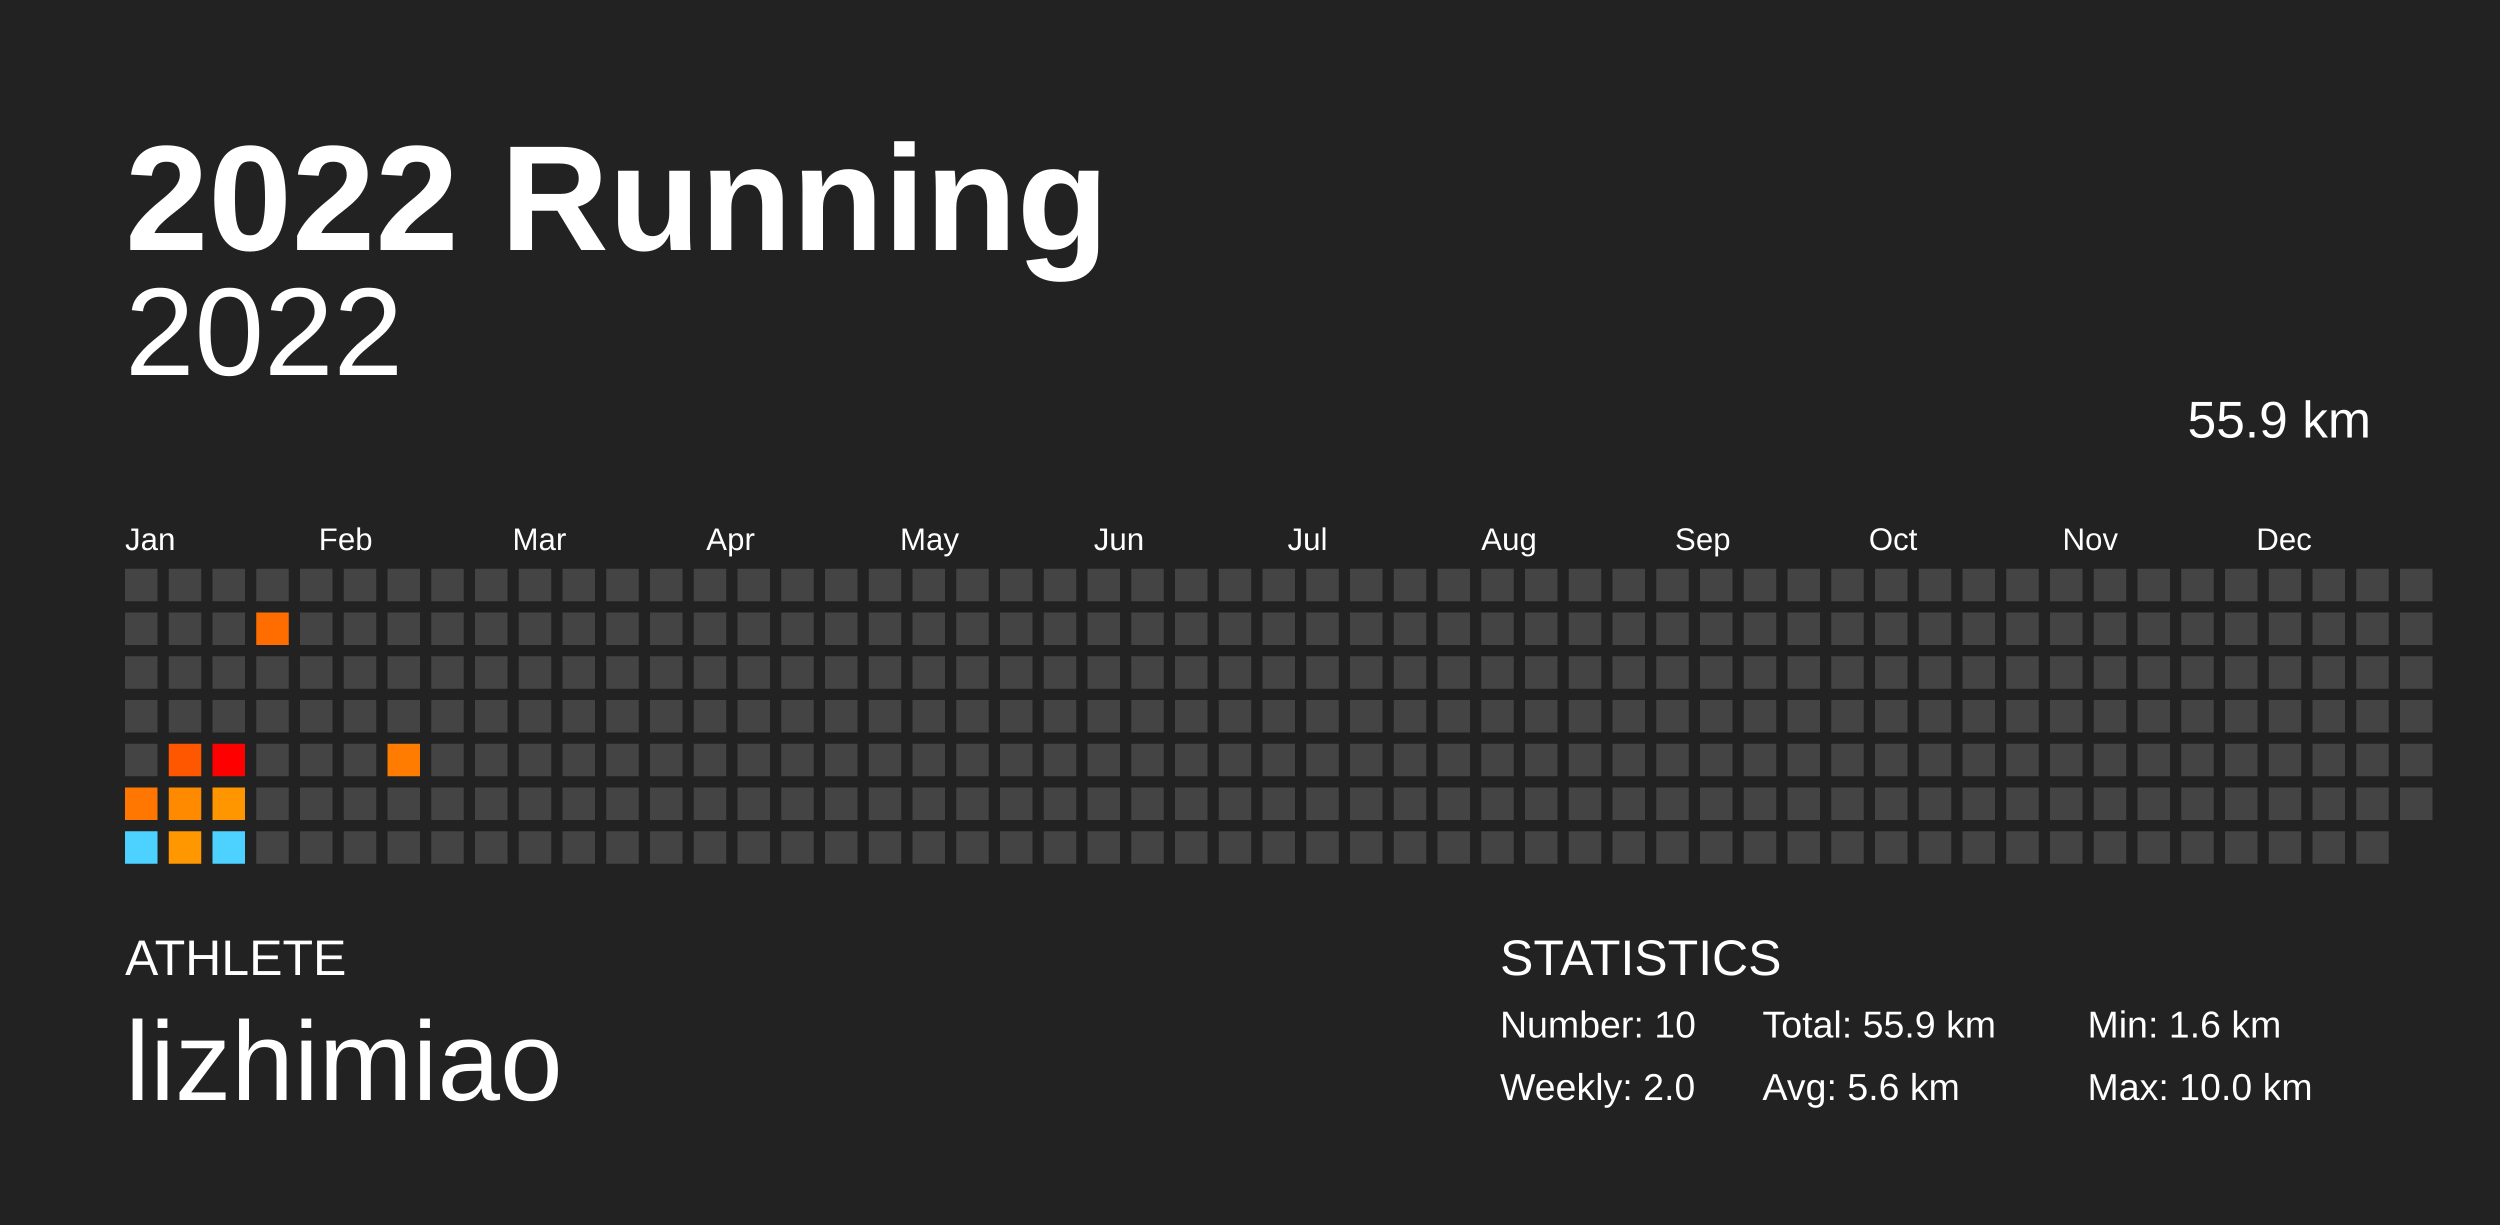
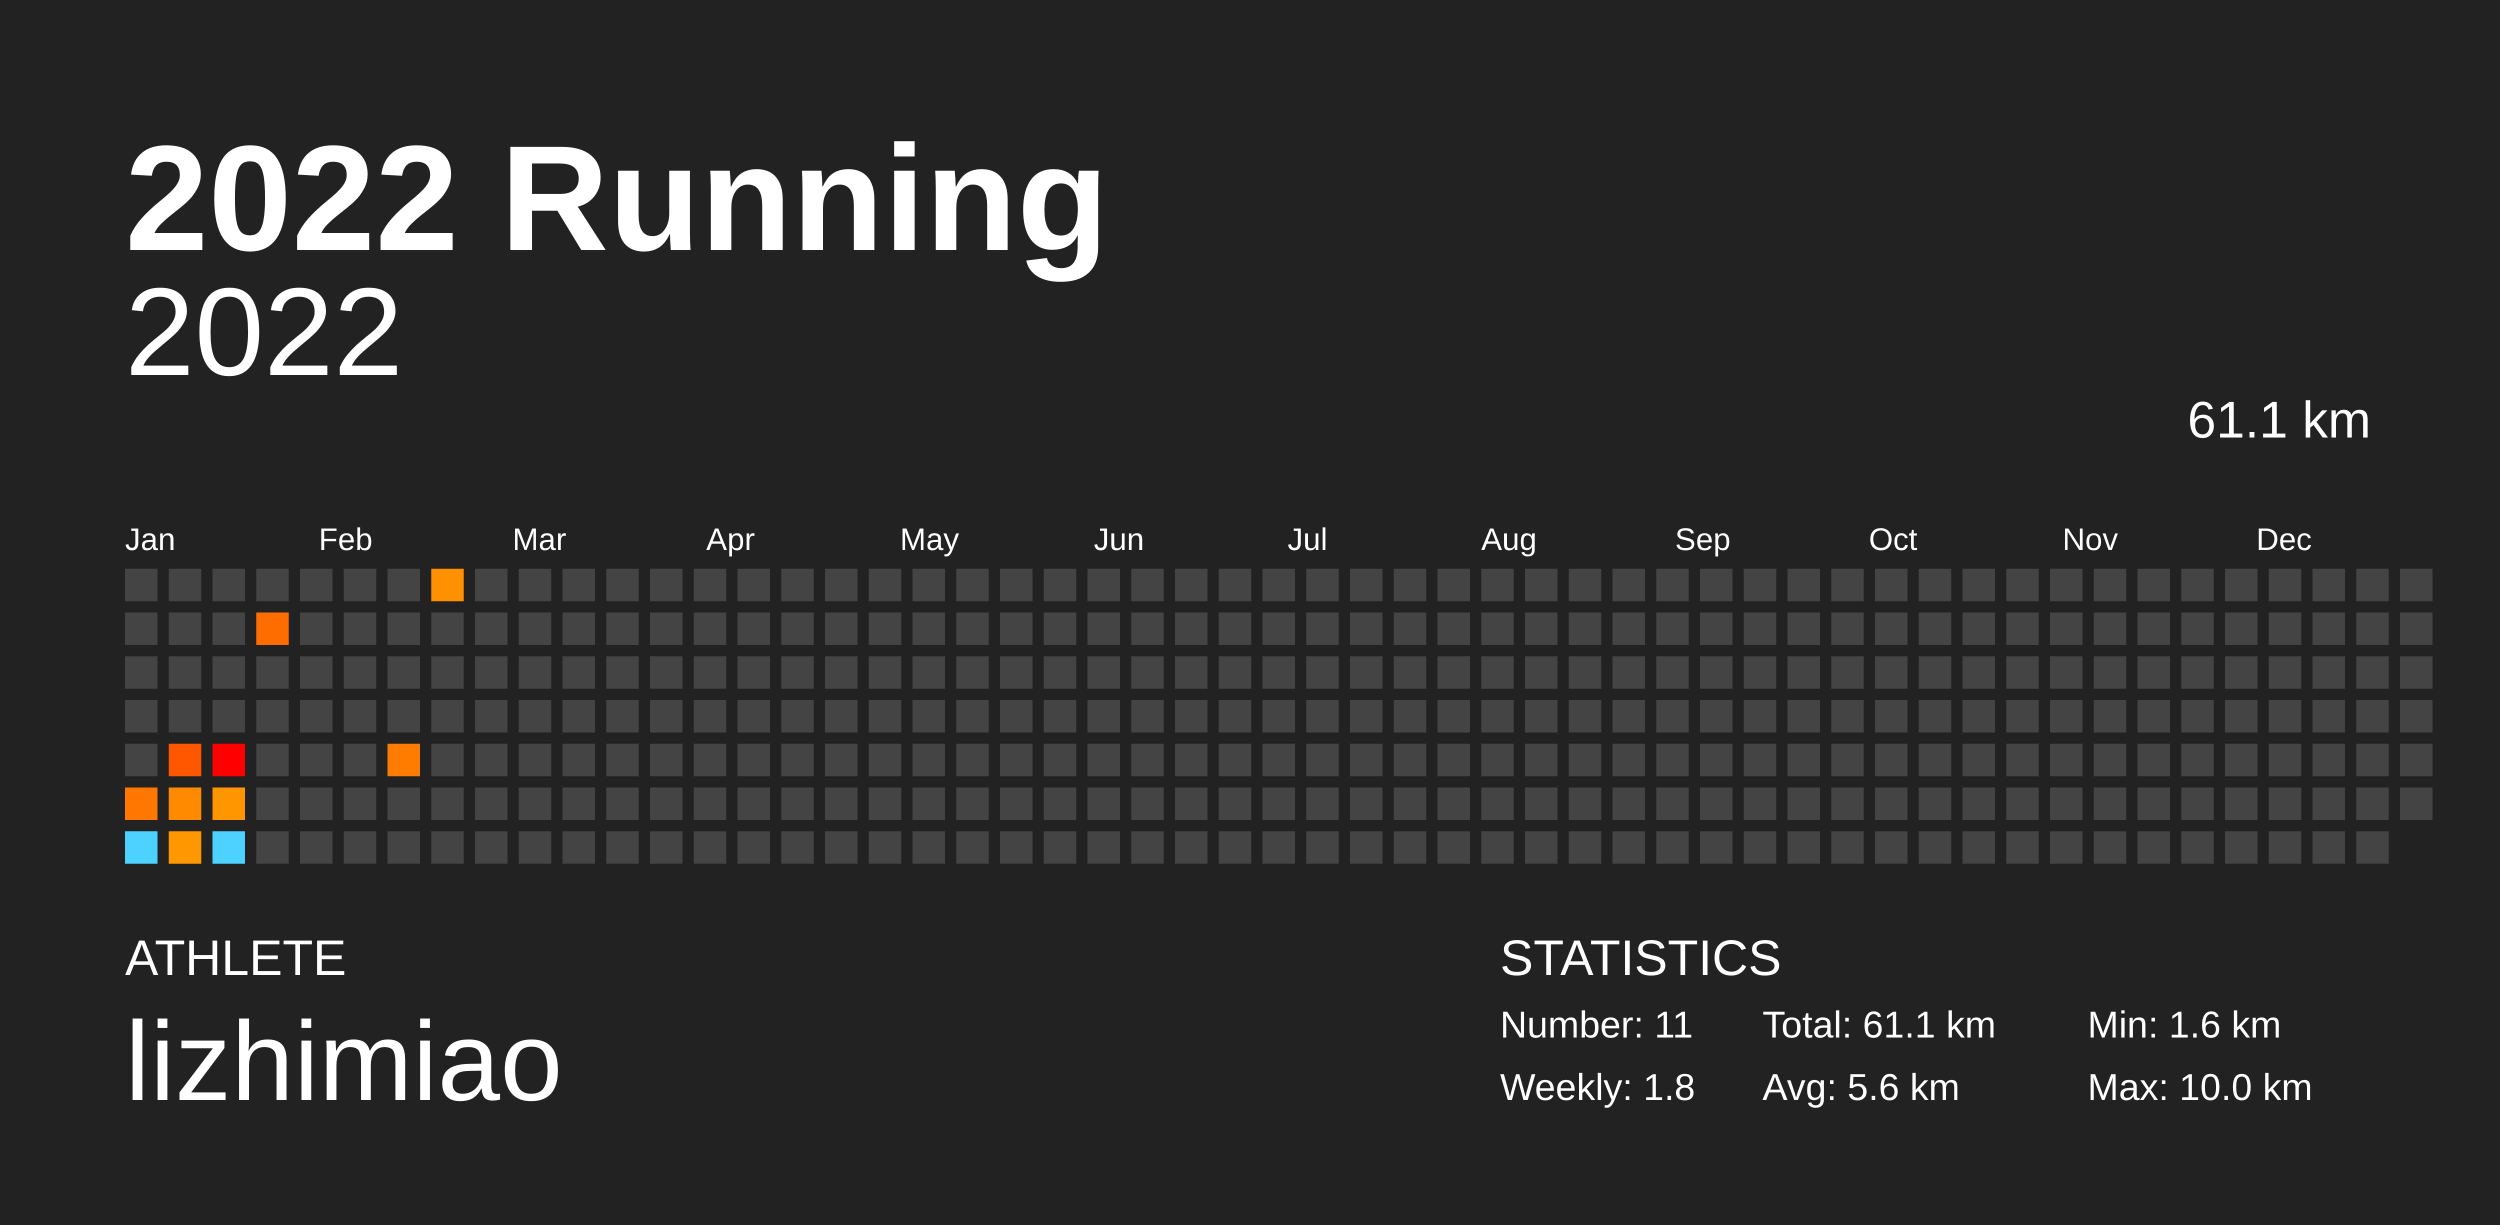
<svg xmlns="http://www.w3.org/2000/svg" baseProfile="full" height="98mm" version="1.1" viewBox="0,0,200,98" width="200mm">
  <defs />
  <rect fill="#222222" height="98" width="200" x="0" y="0" />
  <text fill="#FFFFFF" style="font-size:12px; font-family:Arial; font-weight:bold;" x="10" y="20">2022 Running</text>
  <text fill="#FFFFFF" style="font-size:4px; font-family:Arial" x="10" y="78">ATHLETE</text>
  <text fill="#FFFFFF" style="font-size:9px; font-family:Arial" x="10" y="88">lizhimiao</text>
  <text fill="#FFFFFF" style="font-size:4px; font-family:Arial" x="120" y="78">STATISTICS</text>
-   <text fill="#FFFFFF" style="font-size:3px; font-family:Arial" x="120" y="83">Number: 10</text>
-   <text fill="#FFFFFF" style="font-size:3px; font-family:Arial" x="120" y="88">Weekly: 2.0</text>
-   <text fill="#FFFFFF" style="font-size:3px; font-family:Arial" x="141" y="83">Total: 55.9 km</text>
+   <text fill="#FFFFFF" style="font-size:3px; font-family:Arial" x="120" y="83">Number: 11</text>
+   <text fill="#FFFFFF" style="font-size:3px; font-family:Arial" x="120" y="88">Weekly: 1.8</text>
+   <text fill="#FFFFFF" style="font-size:3px; font-family:Arial" x="141" y="83">Total: 61.1 km</text>
  <text fill="#FFFFFF" style="font-size:3px; font-family:Arial" x="141" y="88">Avg: 5.6 km</text>
  <text fill="#FFFFFF" style="font-size:3px; font-family:Arial" x="167" y="83">Min: 1.6 km</text>
  <text fill="#FFFFFF" style="font-size:3px; font-family:Arial" x="167" y="88">Max: 10.0 km</text>
  <text alignment-baseline="hanging" fill="#FFFFFF" style="font-size:10.0px; font-family:Arial;" x="10" y="30">2022</text>
-   <text alignment-baseline="hanging" fill="#FFFFFF" style="font-size:4.125px; font-family:Arial;" x="175" y="35">55.9 km</text>
+   <text alignment-baseline="hanging" fill="#FFFFFF" style="font-size:4.125px; font-family:Arial;" x="175" y="35">61.1 km</text>
  <text fill="#FFFFFF" style="font-size:2.5px; font-family:Arial" x="10.0" y="44">Jan</text>
  <text fill="#FFFFFF" style="font-size:2.5px; font-family:Arial" x="25.5" y="44">Feb</text>
  <text fill="#FFFFFF" style="font-size:2.5px; font-family:Arial" x="41.0" y="44">Mar</text>
  <text fill="#FFFFFF" style="font-size:2.5px; font-family:Arial" x="56.5" y="44">Apr</text>
  <text fill="#FFFFFF" style="font-size:2.5px; font-family:Arial" x="72.0" y="44">May</text>
  <text fill="#FFFFFF" style="font-size:2.5px; font-family:Arial" x="87.5" y="44">Jun</text>
  <text fill="#FFFFFF" style="font-size:2.5px; font-family:Arial" x="103.0" y="44">Jul</text>
  <text fill="#FFFFFF" style="font-size:2.5px; font-family:Arial" x="118.5" y="44">Aug</text>
  <text fill="#FFFFFF" style="font-size:2.5px; font-family:Arial" x="134.0" y="44">Sep</text>
  <text fill="#FFFFFF" style="font-size:2.5px; font-family:Arial" x="149.5" y="44">Oct</text>
  <text fill="#FFFFFF" style="font-size:2.5px; font-family:Arial" x="165.0" y="44">Nov</text>
  <text fill="#FFFFFF" style="font-size:2.5px; font-family:Arial" x="180.5" y="44">Dec</text>
  <rect fill="#444444" height="2.6" width="2.6" x="10.0" y="45.5" />
  <rect fill="#444444" height="2.6" width="2.6" x="10.0" y="49.0" />
  <rect fill="#444444" height="2.6" width="2.6" x="10.0" y="52.5" />
  <rect fill="#444444" height="2.6" width="2.6" x="10.0" y="56.0" />
  <rect fill="#444444" height="2.6" width="2.6" x="10.0" y="59.5" />
  <rect fill="#ff7700" height="2.6" width="2.6" x="10.0" y="63.0" />
  <rect fill="#4dd2ff" height="2.6" width="2.6" x="10.0" y="66.5" />
  <rect fill="#444444" height="2.6" width="2.6" x="13.5" y="45.5" />
  <rect fill="#444444" height="2.6" width="2.6" x="13.5" y="49.0" />
  <rect fill="#444444" height="2.6" width="2.6" x="13.5" y="52.5" />
  <rect fill="#444444" height="2.6" width="2.6" x="13.5" y="56.0" />
  <rect fill="#ff5700" height="2.6" width="2.6" x="13.5" y="59.5" />
  <rect fill="#ff8a00" height="2.6" width="2.6" x="13.5" y="63.0" />
  <rect fill="#ff9700" height="2.6" width="2.6" x="13.5" y="66.5" />
  <rect fill="#444444" height="2.6" width="2.6" x="17.0" y="45.5" />
  <rect fill="#444444" height="2.6" width="2.6" x="17.0" y="49.0" />
  <rect fill="#444444" height="2.6" width="2.6" x="17.0" y="52.5" />
  <rect fill="#444444" height="2.6" width="2.6" x="17.0" y="56.0" />
  <rect fill="red" height="2.6" width="2.6" x="17.0" y="59.5" />
  <rect fill="#ff9600" height="2.6" width="2.6" x="17.0" y="63.0" />
  <rect fill="#4dd2ff" height="2.6" width="2.6" x="17.0" y="66.5" />
  <rect fill="#444444" height="2.6" width="2.6" x="20.5" y="45.5" />
  <rect fill="#ff6d00" height="2.6" width="2.6" x="20.5" y="49.0" />
  <rect fill="#444444" height="2.6" width="2.6" x="20.5" y="52.5" />
  <rect fill="#444444" height="2.6" width="2.6" x="20.5" y="56.0" />
  <rect fill="#444444" height="2.6" width="2.6" x="20.5" y="59.5" />
  <rect fill="#444444" height="2.6" width="2.6" x="20.5" y="63.0" />
  <rect fill="#444444" height="2.6" width="2.6" x="20.5" y="66.5" />
  <rect fill="#444444" height="2.6" width="2.6" x="24.0" y="45.5" />
  <rect fill="#444444" height="2.6" width="2.6" x="24.0" y="49.0" />
  <rect fill="#444444" height="2.6" width="2.6" x="24.0" y="52.5" />
  <rect fill="#444444" height="2.6" width="2.6" x="24.0" y="56.0" />
  <rect fill="#444444" height="2.6" width="2.6" x="24.0" y="59.5" />
  <rect fill="#444444" height="2.6" width="2.6" x="24.0" y="63.0" />
  <rect fill="#444444" height="2.6" width="2.6" x="24.0" y="66.5" />
  <rect fill="#444444" height="2.6" width="2.6" x="27.5" y="45.5" />
  <rect fill="#444444" height="2.6" width="2.6" x="27.5" y="49.0" />
  <rect fill="#444444" height="2.6" width="2.6" x="27.5" y="52.5" />
  <rect fill="#444444" height="2.6" width="2.6" x="27.5" y="56.0" />
  <rect fill="#444444" height="2.6" width="2.6" x="27.5" y="59.5" />
  <rect fill="#444444" height="2.6" width="2.6" x="27.5" y="63.0" />
  <rect fill="#444444" height="2.6" width="2.6" x="27.5" y="66.5" />
  <rect fill="#444444" height="2.6" width="2.6" x="31.0" y="45.5" />
  <rect fill="#444444" height="2.6" width="2.6" x="31.0" y="49.0" />
  <rect fill="#444444" height="2.6" width="2.6" x="31.0" y="52.5" />
  <rect fill="#444444" height="2.6" width="2.6" x="31.0" y="56.0" />
  <rect fill="#ff7c00" height="2.6" width="2.6" x="31.0" y="59.5" />
  <rect fill="#444444" height="2.6" width="2.6" x="31.0" y="63.0" />
  <rect fill="#444444" height="2.6" width="2.6" x="31.0" y="66.5" />
-   <rect fill="#444444" height="2.6" width="2.6" x="34.5" y="45.5" />
+   <rect fill="#ff9100" height="2.6" width="2.6" x="34.5" y="45.5" />
  <rect fill="#444444" height="2.6" width="2.6" x="34.5" y="49.0" />
  <rect fill="#444444" height="2.6" width="2.6" x="34.5" y="52.5" />
  <rect fill="#444444" height="2.6" width="2.6" x="34.5" y="56.0" />
  <rect fill="#444444" height="2.6" width="2.6" x="34.5" y="59.5" />
  <rect fill="#444444" height="2.6" width="2.6" x="34.5" y="63.0" />
  <rect fill="#444444" height="2.6" width="2.6" x="34.5" y="66.5" />
  <rect fill="#444444" height="2.6" width="2.6" x="38.0" y="45.5" />
  <rect fill="#444444" height="2.6" width="2.6" x="38.0" y="49.0" />
  <rect fill="#444444" height="2.6" width="2.6" x="38.0" y="52.5" />
  <rect fill="#444444" height="2.6" width="2.6" x="38.0" y="56.0" />
  <rect fill="#444444" height="2.6" width="2.6" x="38.0" y="59.5" />
  <rect fill="#444444" height="2.6" width="2.6" x="38.0" y="63.0" />
  <rect fill="#444444" height="2.6" width="2.6" x="38.0" y="66.5" />
  <rect fill="#444444" height="2.6" width="2.6" x="41.5" y="45.5" />
  <rect fill="#444444" height="2.6" width="2.6" x="41.5" y="49.0" />
  <rect fill="#444444" height="2.6" width="2.6" x="41.5" y="52.5" />
  <rect fill="#444444" height="2.6" width="2.6" x="41.5" y="56.0" />
  <rect fill="#444444" height="2.6" width="2.6" x="41.5" y="59.5" />
  <rect fill="#444444" height="2.6" width="2.6" x="41.5" y="63.0" />
  <rect fill="#444444" height="2.6" width="2.6" x="41.5" y="66.5" />
  <rect fill="#444444" height="2.6" width="2.6" x="45.0" y="45.5" />
  <rect fill="#444444" height="2.6" width="2.6" x="45.0" y="49.0" />
  <rect fill="#444444" height="2.6" width="2.6" x="45.0" y="52.5" />
  <rect fill="#444444" height="2.6" width="2.6" x="45.0" y="56.0" />
  <rect fill="#444444" height="2.6" width="2.6" x="45.0" y="59.5" />
  <rect fill="#444444" height="2.6" width="2.6" x="45.0" y="63.0" />
  <rect fill="#444444" height="2.6" width="2.6" x="45.0" y="66.5" />
  <rect fill="#444444" height="2.6" width="2.6" x="48.5" y="45.5" />
  <rect fill="#444444" height="2.6" width="2.6" x="48.5" y="49.0" />
  <rect fill="#444444" height="2.6" width="2.6" x="48.5" y="52.5" />
  <rect fill="#444444" height="2.6" width="2.6" x="48.5" y="56.0" />
  <rect fill="#444444" height="2.6" width="2.6" x="48.5" y="59.5" />
  <rect fill="#444444" height="2.6" width="2.6" x="48.5" y="63.0" />
  <rect fill="#444444" height="2.6" width="2.6" x="48.5" y="66.5" />
  <rect fill="#444444" height="2.6" width="2.6" x="52.0" y="45.5" />
  <rect fill="#444444" height="2.6" width="2.6" x="52.0" y="49.0" />
  <rect fill="#444444" height="2.6" width="2.6" x="52.0" y="52.5" />
  <rect fill="#444444" height="2.6" width="2.6" x="52.0" y="56.0" />
  <rect fill="#444444" height="2.6" width="2.6" x="52.0" y="59.5" />
  <rect fill="#444444" height="2.6" width="2.6" x="52.0" y="63.0" />
  <rect fill="#444444" height="2.6" width="2.6" x="52.0" y="66.5" />
  <rect fill="#444444" height="2.6" width="2.6" x="55.5" y="45.5" />
  <rect fill="#444444" height="2.6" width="2.6" x="55.5" y="49.0" />
  <rect fill="#444444" height="2.6" width="2.6" x="55.5" y="52.5" />
  <rect fill="#444444" height="2.6" width="2.6" x="55.5" y="56.0" />
  <rect fill="#444444" height="2.6" width="2.6" x="55.5" y="59.5" />
  <rect fill="#444444" height="2.6" width="2.6" x="55.5" y="63.0" />
  <rect fill="#444444" height="2.6" width="2.6" x="55.5" y="66.5" />
  <rect fill="#444444" height="2.6" width="2.6" x="59.0" y="45.5" />
  <rect fill="#444444" height="2.6" width="2.6" x="59.0" y="49.0" />
  <rect fill="#444444" height="2.6" width="2.6" x="59.0" y="52.5" />
  <rect fill="#444444" height="2.6" width="2.6" x="59.0" y="56.0" />
  <rect fill="#444444" height="2.6" width="2.6" x="59.0" y="59.5" />
  <rect fill="#444444" height="2.6" width="2.6" x="59.0" y="63.0" />
  <rect fill="#444444" height="2.6" width="2.6" x="59.0" y="66.5" />
  <rect fill="#444444" height="2.6" width="2.6" x="62.5" y="45.5" />
  <rect fill="#444444" height="2.6" width="2.6" x="62.5" y="49.0" />
  <rect fill="#444444" height="2.6" width="2.6" x="62.5" y="52.5" />
  <rect fill="#444444" height="2.6" width="2.6" x="62.5" y="56.0" />
  <rect fill="#444444" height="2.6" width="2.6" x="62.5" y="59.5" />
  <rect fill="#444444" height="2.6" width="2.6" x="62.5" y="63.0" />
  <rect fill="#444444" height="2.6" width="2.6" x="62.5" y="66.5" />
  <rect fill="#444444" height="2.6" width="2.6" x="66.0" y="45.5" />
  <rect fill="#444444" height="2.6" width="2.6" x="66.0" y="49.0" />
  <rect fill="#444444" height="2.6" width="2.6" x="66.0" y="52.5" />
  <rect fill="#444444" height="2.6" width="2.6" x="66.0" y="56.0" />
  <rect fill="#444444" height="2.6" width="2.6" x="66.0" y="59.5" />
  <rect fill="#444444" height="2.6" width="2.6" x="66.0" y="63.0" />
  <rect fill="#444444" height="2.6" width="2.6" x="66.0" y="66.5" />
  <rect fill="#444444" height="2.6" width="2.6" x="69.5" y="45.5" />
  <rect fill="#444444" height="2.6" width="2.6" x="69.5" y="49.0" />
  <rect fill="#444444" height="2.6" width="2.6" x="69.5" y="52.5" />
  <rect fill="#444444" height="2.6" width="2.6" x="69.5" y="56.0" />
  <rect fill="#444444" height="2.6" width="2.6" x="69.5" y="59.5" />
  <rect fill="#444444" height="2.6" width="2.6" x="69.5" y="63.0" />
  <rect fill="#444444" height="2.6" width="2.6" x="69.5" y="66.5" />
  <rect fill="#444444" height="2.6" width="2.6" x="73.0" y="45.5" />
  <rect fill="#444444" height="2.6" width="2.6" x="73.0" y="49.0" />
  <rect fill="#444444" height="2.6" width="2.6" x="73.0" y="52.5" />
  <rect fill="#444444" height="2.6" width="2.6" x="73.0" y="56.0" />
  <rect fill="#444444" height="2.6" width="2.6" x="73.0" y="59.5" />
  <rect fill="#444444" height="2.6" width="2.6" x="73.0" y="63.0" />
  <rect fill="#444444" height="2.6" width="2.6" x="73.0" y="66.5" />
  <rect fill="#444444" height="2.6" width="2.6" x="76.5" y="45.5" />
  <rect fill="#444444" height="2.6" width="2.6" x="76.5" y="49.0" />
  <rect fill="#444444" height="2.6" width="2.6" x="76.5" y="52.5" />
  <rect fill="#444444" height="2.6" width="2.6" x="76.5" y="56.0" />
  <rect fill="#444444" height="2.6" width="2.6" x="76.5" y="59.5" />
  <rect fill="#444444" height="2.6" width="2.6" x="76.5" y="63.0" />
  <rect fill="#444444" height="2.6" width="2.6" x="76.5" y="66.5" />
  <rect fill="#444444" height="2.6" width="2.6" x="80.0" y="45.5" />
  <rect fill="#444444" height="2.6" width="2.6" x="80.0" y="49.0" />
  <rect fill="#444444" height="2.6" width="2.6" x="80.0" y="52.5" />
  <rect fill="#444444" height="2.6" width="2.6" x="80.0" y="56.0" />
  <rect fill="#444444" height="2.6" width="2.6" x="80.0" y="59.5" />
  <rect fill="#444444" height="2.6" width="2.6" x="80.0" y="63.0" />
  <rect fill="#444444" height="2.6" width="2.6" x="80.0" y="66.5" />
  <rect fill="#444444" height="2.6" width="2.6" x="83.5" y="45.5" />
  <rect fill="#444444" height="2.6" width="2.6" x="83.5" y="49.0" />
  <rect fill="#444444" height="2.6" width="2.6" x="83.5" y="52.5" />
  <rect fill="#444444" height="2.6" width="2.6" x="83.5" y="56.0" />
  <rect fill="#444444" height="2.6" width="2.6" x="83.5" y="59.5" />
  <rect fill="#444444" height="2.6" width="2.6" x="83.5" y="63.0" />
  <rect fill="#444444" height="2.6" width="2.6" x="83.5" y="66.5" />
  <rect fill="#444444" height="2.6" width="2.6" x="87.0" y="45.5" />
  <rect fill="#444444" height="2.6" width="2.6" x="87.0" y="49.0" />
  <rect fill="#444444" height="2.6" width="2.6" x="87.0" y="52.5" />
  <rect fill="#444444" height="2.6" width="2.6" x="87.0" y="56.0" />
  <rect fill="#444444" height="2.6" width="2.6" x="87.0" y="59.5" />
  <rect fill="#444444" height="2.6" width="2.6" x="87.0" y="63.0" />
  <rect fill="#444444" height="2.6" width="2.6" x="87.0" y="66.5" />
  <rect fill="#444444" height="2.6" width="2.6" x="90.5" y="45.5" />
  <rect fill="#444444" height="2.6" width="2.6" x="90.5" y="49.0" />
  <rect fill="#444444" height="2.6" width="2.6" x="90.5" y="52.5" />
  <rect fill="#444444" height="2.6" width="2.6" x="90.5" y="56.0" />
  <rect fill="#444444" height="2.6" width="2.6" x="90.5" y="59.5" />
  <rect fill="#444444" height="2.6" width="2.6" x="90.5" y="63.0" />
  <rect fill="#444444" height="2.6" width="2.6" x="90.5" y="66.5" />
  <rect fill="#444444" height="2.6" width="2.6" x="94.0" y="45.5" />
  <rect fill="#444444" height="2.6" width="2.6" x="94.0" y="49.0" />
  <rect fill="#444444" height="2.6" width="2.6" x="94.0" y="52.5" />
  <rect fill="#444444" height="2.6" width="2.6" x="94.0" y="56.0" />
  <rect fill="#444444" height="2.6" width="2.6" x="94.0" y="59.5" />
  <rect fill="#444444" height="2.6" width="2.6" x="94.0" y="63.0" />
  <rect fill="#444444" height="2.6" width="2.6" x="94.0" y="66.5" />
  <rect fill="#444444" height="2.6" width="2.6" x="97.5" y="45.5" />
  <rect fill="#444444" height="2.6" width="2.6" x="97.5" y="49.0" />
  <rect fill="#444444" height="2.6" width="2.6" x="97.5" y="52.5" />
  <rect fill="#444444" height="2.6" width="2.6" x="97.5" y="56.0" />
  <rect fill="#444444" height="2.6" width="2.6" x="97.5" y="59.5" />
  <rect fill="#444444" height="2.6" width="2.6" x="97.5" y="63.0" />
  <rect fill="#444444" height="2.6" width="2.6" x="97.5" y="66.5" />
  <rect fill="#444444" height="2.6" width="2.6" x="101.0" y="45.5" />
  <rect fill="#444444" height="2.6" width="2.6" x="101.0" y="49.0" />
  <rect fill="#444444" height="2.6" width="2.6" x="101.0" y="52.5" />
  <rect fill="#444444" height="2.6" width="2.6" x="101.0" y="56.0" />
  <rect fill="#444444" height="2.6" width="2.6" x="101.0" y="59.5" />
  <rect fill="#444444" height="2.6" width="2.6" x="101.0" y="63.0" />
  <rect fill="#444444" height="2.6" width="2.6" x="101.0" y="66.5" />
  <rect fill="#444444" height="2.6" width="2.6" x="104.5" y="45.5" />
  <rect fill="#444444" height="2.6" width="2.6" x="104.5" y="49.0" />
  <rect fill="#444444" height="2.6" width="2.6" x="104.5" y="52.5" />
  <rect fill="#444444" height="2.6" width="2.6" x="104.5" y="56.0" />
  <rect fill="#444444" height="2.6" width="2.6" x="104.5" y="59.5" />
  <rect fill="#444444" height="2.6" width="2.6" x="104.5" y="63.0" />
  <rect fill="#444444" height="2.6" width="2.6" x="104.5" y="66.5" />
  <rect fill="#444444" height="2.6" width="2.6" x="108.0" y="45.5" />
  <rect fill="#444444" height="2.6" width="2.6" x="108.0" y="49.0" />
  <rect fill="#444444" height="2.6" width="2.6" x="108.0" y="52.5" />
  <rect fill="#444444" height="2.6" width="2.6" x="108.0" y="56.0" />
  <rect fill="#444444" height="2.6" width="2.6" x="108.0" y="59.5" />
  <rect fill="#444444" height="2.6" width="2.6" x="108.0" y="63.0" />
  <rect fill="#444444" height="2.6" width="2.6" x="108.0" y="66.5" />
  <rect fill="#444444" height="2.6" width="2.6" x="111.5" y="45.5" />
  <rect fill="#444444" height="2.6" width="2.6" x="111.5" y="49.0" />
  <rect fill="#444444" height="2.6" width="2.6" x="111.5" y="52.5" />
  <rect fill="#444444" height="2.6" width="2.6" x="111.5" y="56.0" />
  <rect fill="#444444" height="2.6" width="2.6" x="111.5" y="59.5" />
  <rect fill="#444444" height="2.6" width="2.6" x="111.5" y="63.0" />
  <rect fill="#444444" height="2.6" width="2.6" x="111.5" y="66.5" />
  <rect fill="#444444" height="2.6" width="2.6" x="115.0" y="45.5" />
  <rect fill="#444444" height="2.6" width="2.6" x="115.0" y="49.0" />
  <rect fill="#444444" height="2.6" width="2.6" x="115.0" y="52.5" />
  <rect fill="#444444" height="2.6" width="2.6" x="115.0" y="56.0" />
  <rect fill="#444444" height="2.6" width="2.6" x="115.0" y="59.5" />
  <rect fill="#444444" height="2.6" width="2.6" x="115.0" y="63.0" />
  <rect fill="#444444" height="2.6" width="2.6" x="115.0" y="66.5" />
  <rect fill="#444444" height="2.6" width="2.6" x="118.5" y="45.5" />
  <rect fill="#444444" height="2.6" width="2.6" x="118.5" y="49.0" />
  <rect fill="#444444" height="2.6" width="2.6" x="118.5" y="52.5" />
  <rect fill="#444444" height="2.6" width="2.6" x="118.5" y="56.0" />
  <rect fill="#444444" height="2.6" width="2.6" x="118.5" y="59.5" />
  <rect fill="#444444" height="2.6" width="2.6" x="118.5" y="63.0" />
  <rect fill="#444444" height="2.6" width="2.6" x="118.5" y="66.5" />
  <rect fill="#444444" height="2.6" width="2.6" x="122.0" y="45.5" />
  <rect fill="#444444" height="2.6" width="2.6" x="122.0" y="49.0" />
  <rect fill="#444444" height="2.6" width="2.6" x="122.0" y="52.5" />
  <rect fill="#444444" height="2.6" width="2.6" x="122.0" y="56.0" />
  <rect fill="#444444" height="2.6" width="2.6" x="122.0" y="59.5" />
  <rect fill="#444444" height="2.6" width="2.6" x="122.0" y="63.0" />
  <rect fill="#444444" height="2.6" width="2.6" x="122.0" y="66.5" />
  <rect fill="#444444" height="2.6" width="2.6" x="125.5" y="45.5" />
  <rect fill="#444444" height="2.6" width="2.6" x="125.5" y="49.0" />
  <rect fill="#444444" height="2.6" width="2.6" x="125.5" y="52.5" />
  <rect fill="#444444" height="2.6" width="2.6" x="125.5" y="56.0" />
  <rect fill="#444444" height="2.6" width="2.6" x="125.5" y="59.5" />
  <rect fill="#444444" height="2.6" width="2.6" x="125.5" y="63.0" />
  <rect fill="#444444" height="2.6" width="2.6" x="125.5" y="66.5" />
  <rect fill="#444444" height="2.6" width="2.6" x="129.0" y="45.5" />
  <rect fill="#444444" height="2.6" width="2.6" x="129.0" y="49.0" />
  <rect fill="#444444" height="2.6" width="2.6" x="129.0" y="52.5" />
  <rect fill="#444444" height="2.6" width="2.6" x="129.0" y="56.0" />
  <rect fill="#444444" height="2.6" width="2.6" x="129.0" y="59.5" />
  <rect fill="#444444" height="2.6" width="2.6" x="129.0" y="63.0" />
  <rect fill="#444444" height="2.6" width="2.6" x="129.0" y="66.5" />
  <rect fill="#444444" height="2.6" width="2.6" x="132.5" y="45.5" />
  <rect fill="#444444" height="2.6" width="2.6" x="132.5" y="49.0" />
  <rect fill="#444444" height="2.6" width="2.6" x="132.5" y="52.5" />
  <rect fill="#444444" height="2.6" width="2.6" x="132.5" y="56.0" />
  <rect fill="#444444" height="2.6" width="2.6" x="132.5" y="59.5" />
  <rect fill="#444444" height="2.6" width="2.6" x="132.5" y="63.0" />
  <rect fill="#444444" height="2.6" width="2.6" x="132.5" y="66.5" />
  <rect fill="#444444" height="2.6" width="2.6" x="136.0" y="45.5" />
  <rect fill="#444444" height="2.6" width="2.6" x="136.0" y="49.0" />
  <rect fill="#444444" height="2.6" width="2.6" x="136.0" y="52.5" />
  <rect fill="#444444" height="2.6" width="2.6" x="136.0" y="56.0" />
  <rect fill="#444444" height="2.6" width="2.6" x="136.0" y="59.5" />
  <rect fill="#444444" height="2.6" width="2.6" x="136.0" y="63.0" />
  <rect fill="#444444" height="2.6" width="2.6" x="136.0" y="66.5" />
  <rect fill="#444444" height="2.6" width="2.6" x="139.5" y="45.5" />
  <rect fill="#444444" height="2.6" width="2.6" x="139.5" y="49.0" />
  <rect fill="#444444" height="2.6" width="2.6" x="139.5" y="52.5" />
  <rect fill="#444444" height="2.6" width="2.6" x="139.5" y="56.0" />
  <rect fill="#444444" height="2.6" width="2.6" x="139.5" y="59.5" />
  <rect fill="#444444" height="2.6" width="2.6" x="139.5" y="63.0" />
  <rect fill="#444444" height="2.6" width="2.6" x="139.5" y="66.5" />
  <rect fill="#444444" height="2.6" width="2.6" x="143.0" y="45.5" />
  <rect fill="#444444" height="2.6" width="2.6" x="143.0" y="49.0" />
  <rect fill="#444444" height="2.6" width="2.6" x="143.0" y="52.5" />
  <rect fill="#444444" height="2.6" width="2.6" x="143.0" y="56.0" />
  <rect fill="#444444" height="2.6" width="2.6" x="143.0" y="59.5" />
  <rect fill="#444444" height="2.6" width="2.6" x="143.0" y="63.0" />
  <rect fill="#444444" height="2.6" width="2.6" x="143.0" y="66.5" />
  <rect fill="#444444" height="2.6" width="2.6" x="146.5" y="45.5" />
  <rect fill="#444444" height="2.6" width="2.6" x="146.5" y="49.0" />
  <rect fill="#444444" height="2.6" width="2.6" x="146.5" y="52.5" />
  <rect fill="#444444" height="2.6" width="2.6" x="146.5" y="56.0" />
  <rect fill="#444444" height="2.6" width="2.6" x="146.5" y="59.5" />
  <rect fill="#444444" height="2.6" width="2.6" x="146.5" y="63.0" />
  <rect fill="#444444" height="2.6" width="2.6" x="146.5" y="66.5" />
  <rect fill="#444444" height="2.6" width="2.6" x="150.0" y="45.5" />
  <rect fill="#444444" height="2.6" width="2.6" x="150.0" y="49.0" />
  <rect fill="#444444" height="2.6" width="2.6" x="150.0" y="52.5" />
  <rect fill="#444444" height="2.6" width="2.6" x="150.0" y="56.0" />
  <rect fill="#444444" height="2.6" width="2.6" x="150.0" y="59.5" />
  <rect fill="#444444" height="2.6" width="2.6" x="150.0" y="63.0" />
  <rect fill="#444444" height="2.6" width="2.6" x="150.0" y="66.5" />
  <rect fill="#444444" height="2.6" width="2.6" x="153.5" y="45.5" />
  <rect fill="#444444" height="2.6" width="2.6" x="153.5" y="49.0" />
  <rect fill="#444444" height="2.6" width="2.6" x="153.5" y="52.5" />
  <rect fill="#444444" height="2.6" width="2.6" x="153.5" y="56.0" />
  <rect fill="#444444" height="2.6" width="2.6" x="153.5" y="59.5" />
  <rect fill="#444444" height="2.6" width="2.6" x="153.5" y="63.0" />
  <rect fill="#444444" height="2.6" width="2.6" x="153.5" y="66.5" />
  <rect fill="#444444" height="2.6" width="2.6" x="157.0" y="45.5" />
  <rect fill="#444444" height="2.6" width="2.6" x="157.0" y="49.0" />
  <rect fill="#444444" height="2.6" width="2.6" x="157.0" y="52.5" />
  <rect fill="#444444" height="2.6" width="2.6" x="157.0" y="56.0" />
  <rect fill="#444444" height="2.6" width="2.6" x="157.0" y="59.5" />
  <rect fill="#444444" height="2.6" width="2.6" x="157.0" y="63.0" />
  <rect fill="#444444" height="2.6" width="2.6" x="157.0" y="66.5" />
  <rect fill="#444444" height="2.6" width="2.6" x="160.5" y="45.5" />
  <rect fill="#444444" height="2.6" width="2.6" x="160.5" y="49.0" />
  <rect fill="#444444" height="2.6" width="2.6" x="160.5" y="52.5" />
  <rect fill="#444444" height="2.6" width="2.6" x="160.5" y="56.0" />
  <rect fill="#444444" height="2.6" width="2.6" x="160.5" y="59.5" />
  <rect fill="#444444" height="2.6" width="2.6" x="160.5" y="63.0" />
  <rect fill="#444444" height="2.6" width="2.6" x="160.5" y="66.5" />
  <rect fill="#444444" height="2.6" width="2.6" x="164.0" y="45.5" />
  <rect fill="#444444" height="2.6" width="2.6" x="164.0" y="49.0" />
  <rect fill="#444444" height="2.6" width="2.6" x="164.0" y="52.5" />
  <rect fill="#444444" height="2.6" width="2.6" x="164.0" y="56.0" />
  <rect fill="#444444" height="2.6" width="2.6" x="164.0" y="59.5" />
  <rect fill="#444444" height="2.6" width="2.6" x="164.0" y="63.0" />
  <rect fill="#444444" height="2.6" width="2.6" x="164.0" y="66.5" />
  <rect fill="#444444" height="2.6" width="2.6" x="167.5" y="45.5" />
  <rect fill="#444444" height="2.6" width="2.6" x="167.5" y="49.0" />
  <rect fill="#444444" height="2.6" width="2.6" x="167.5" y="52.5" />
  <rect fill="#444444" height="2.6" width="2.6" x="167.5" y="56.0" />
  <rect fill="#444444" height="2.6" width="2.6" x="167.5" y="59.5" />
  <rect fill="#444444" height="2.6" width="2.6" x="167.5" y="63.0" />
  <rect fill="#444444" height="2.6" width="2.6" x="167.5" y="66.5" />
  <rect fill="#444444" height="2.6" width="2.6" x="171.0" y="45.5" />
  <rect fill="#444444" height="2.6" width="2.6" x="171.0" y="49.0" />
  <rect fill="#444444" height="2.6" width="2.6" x="171.0" y="52.5" />
  <rect fill="#444444" height="2.6" width="2.6" x="171.0" y="56.0" />
  <rect fill="#444444" height="2.6" width="2.6" x="171.0" y="59.5" />
  <rect fill="#444444" height="2.6" width="2.6" x="171.0" y="63.0" />
  <rect fill="#444444" height="2.6" width="2.6" x="171.0" y="66.5" />
  <rect fill="#444444" height="2.6" width="2.6" x="174.5" y="45.5" />
  <rect fill="#444444" height="2.6" width="2.6" x="174.5" y="49.0" />
  <rect fill="#444444" height="2.6" width="2.6" x="174.5" y="52.5" />
  <rect fill="#444444" height="2.6" width="2.6" x="174.5" y="56.0" />
  <rect fill="#444444" height="2.6" width="2.6" x="174.5" y="59.5" />
  <rect fill="#444444" height="2.6" width="2.6" x="174.5" y="63.0" />
  <rect fill="#444444" height="2.6" width="2.6" x="174.5" y="66.5" />
  <rect fill="#444444" height="2.6" width="2.6" x="178.0" y="45.5" />
  <rect fill="#444444" height="2.6" width="2.6" x="178.0" y="49.0" />
  <rect fill="#444444" height="2.6" width="2.6" x="178.0" y="52.5" />
  <rect fill="#444444" height="2.6" width="2.6" x="178.0" y="56.0" />
  <rect fill="#444444" height="2.6" width="2.6" x="178.0" y="59.5" />
  <rect fill="#444444" height="2.6" width="2.6" x="178.0" y="63.0" />
  <rect fill="#444444" height="2.6" width="2.6" x="178.0" y="66.5" />
  <rect fill="#444444" height="2.6" width="2.6" x="181.5" y="45.5" />
  <rect fill="#444444" height="2.6" width="2.6" x="181.5" y="49.0" />
  <rect fill="#444444" height="2.6" width="2.6" x="181.5" y="52.5" />
  <rect fill="#444444" height="2.6" width="2.6" x="181.5" y="56.0" />
  <rect fill="#444444" height="2.6" width="2.6" x="181.5" y="59.5" />
  <rect fill="#444444" height="2.6" width="2.6" x="181.5" y="63.0" />
  <rect fill="#444444" height="2.6" width="2.6" x="181.5" y="66.5" />
  <rect fill="#444444" height="2.6" width="2.6" x="185.0" y="45.5" />
  <rect fill="#444444" height="2.6" width="2.6" x="185.0" y="49.0" />
  <rect fill="#444444" height="2.6" width="2.6" x="185.0" y="52.5" />
  <rect fill="#444444" height="2.6" width="2.6" x="185.0" y="56.0" />
  <rect fill="#444444" height="2.6" width="2.6" x="185.0" y="59.5" />
  <rect fill="#444444" height="2.6" width="2.6" x="185.0" y="63.0" />
  <rect fill="#444444" height="2.6" width="2.6" x="185.0" y="66.5" />
  <rect fill="#444444" height="2.6" width="2.6" x="188.5" y="45.5" />
  <rect fill="#444444" height="2.6" width="2.6" x="188.5" y="49.0" />
  <rect fill="#444444" height="2.6" width="2.6" x="188.5" y="52.5" />
  <rect fill="#444444" height="2.6" width="2.6" x="188.5" y="56.0" />
  <rect fill="#444444" height="2.6" width="2.6" x="188.5" y="59.5" />
  <rect fill="#444444" height="2.6" width="2.6" x="188.5" y="63.0" />
  <rect fill="#444444" height="2.6" width="2.6" x="188.5" y="66.5" />
  <rect fill="#444444" height="2.6" width="2.6" x="192.0" y="45.5" />
  <rect fill="#444444" height="2.6" width="2.6" x="192.0" y="49.0" />
  <rect fill="#444444" height="2.6" width="2.6" x="192.0" y="52.5" />
  <rect fill="#444444" height="2.6" width="2.6" x="192.0" y="56.0" />
  <rect fill="#444444" height="2.6" width="2.6" x="192.0" y="59.5" />
  <rect fill="#444444" height="2.6" width="2.6" x="192.0" y="63.0" />
</svg>
